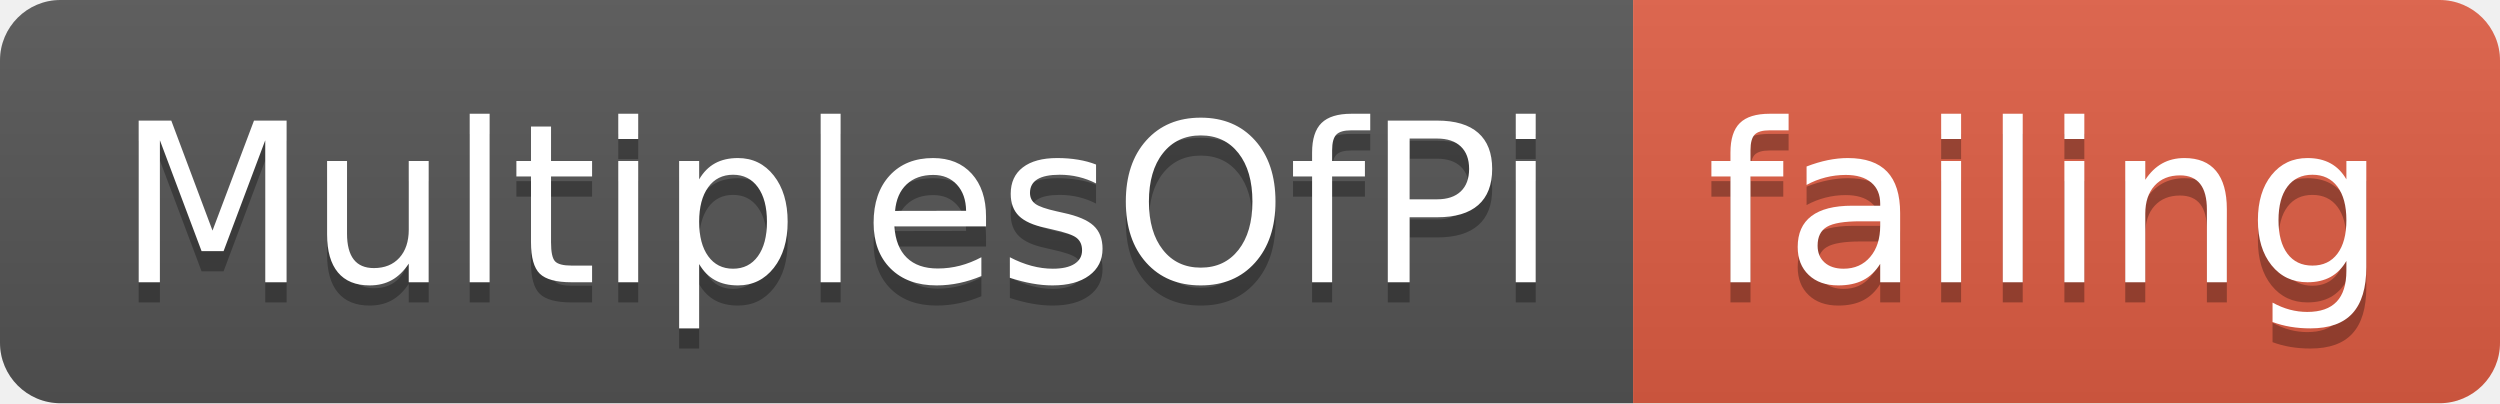
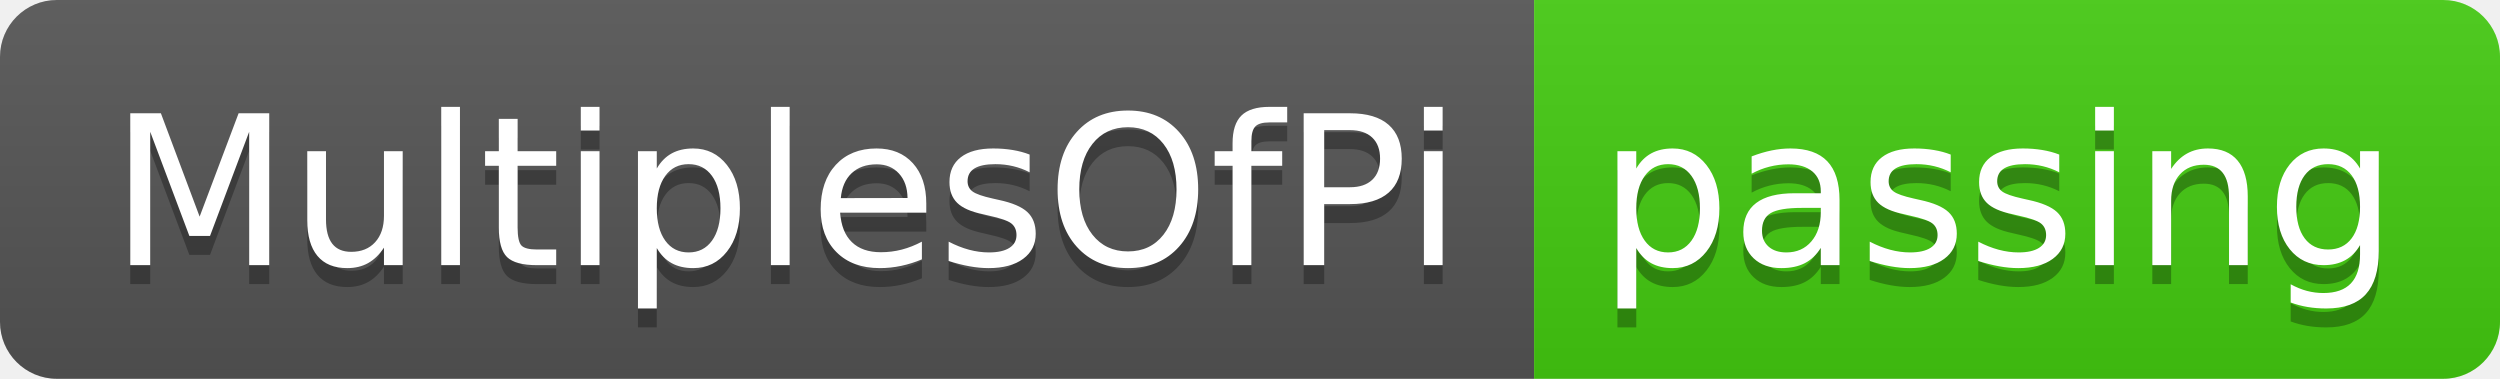
- <svg xmlns="http://www.w3.org/2000/svg" width="124" height="20">
+ <svg xmlns="http://www.w3.org/2000/svg" width="132" height="20">
  <linearGradient id="smooth" x2="0" y2="100%">
    <stop offset="0" stop-color="#bbb" stop-opacity=".1" />
    <stop offset="1" stop-opacity=".1" />
  </linearGradient>
  <clipPath id="round">
-     <rect width="124" height="20" rx="3" fill="#fff" />
+     <rect width="132" height="20" rx="3" fill="#fff" />
  </clipPath>
  <g clip-path="url(#round)">
    <rect width="81" height="20" fill="#555" />
-     <rect x="81" width="43" height="20" fill="#e05d44" />
-     <rect width="124" height="20" fill="url(#smooth)" />
+     <rect x="81" width="51" height="20" fill="#4c1" />
+     <rect width="132" height="20" fill="url(#smooth)" />
  </g>
  <g fill="#fff" text-anchor="middle" font-family="DejaVu Sans,Verdana,Geneva,sans-serif" font-size="110">
    <text x="415" y="150" fill="#010101" fill-opacity=".3" transform="scale(0.1)" textLength="710" lengthAdjust="spacing">MultiplesOfPi</text>
    <text x="415" y="140" transform="scale(0.1)" textLength="710" lengthAdjust="spacing">MultiplesOfPi</text>
-     <text x="1015" y="150" fill="#010101" fill-opacity=".3" transform="scale(0.1)" textLength="330" lengthAdjust="spacing">failing</text>
-     <text x="1015" y="140" transform="scale(0.1)" textLength="330" lengthAdjust="spacing">failing</text>
+     <text x="1055" y="150" fill="#010101" fill-opacity=".3" transform="scale(0.1)" textLength="410" lengthAdjust="spacing">passing</text>
+     <text x="1055" y="140" transform="scale(0.1)" textLength="410" lengthAdjust="spacing">passing</text>
  </g>
</svg>
